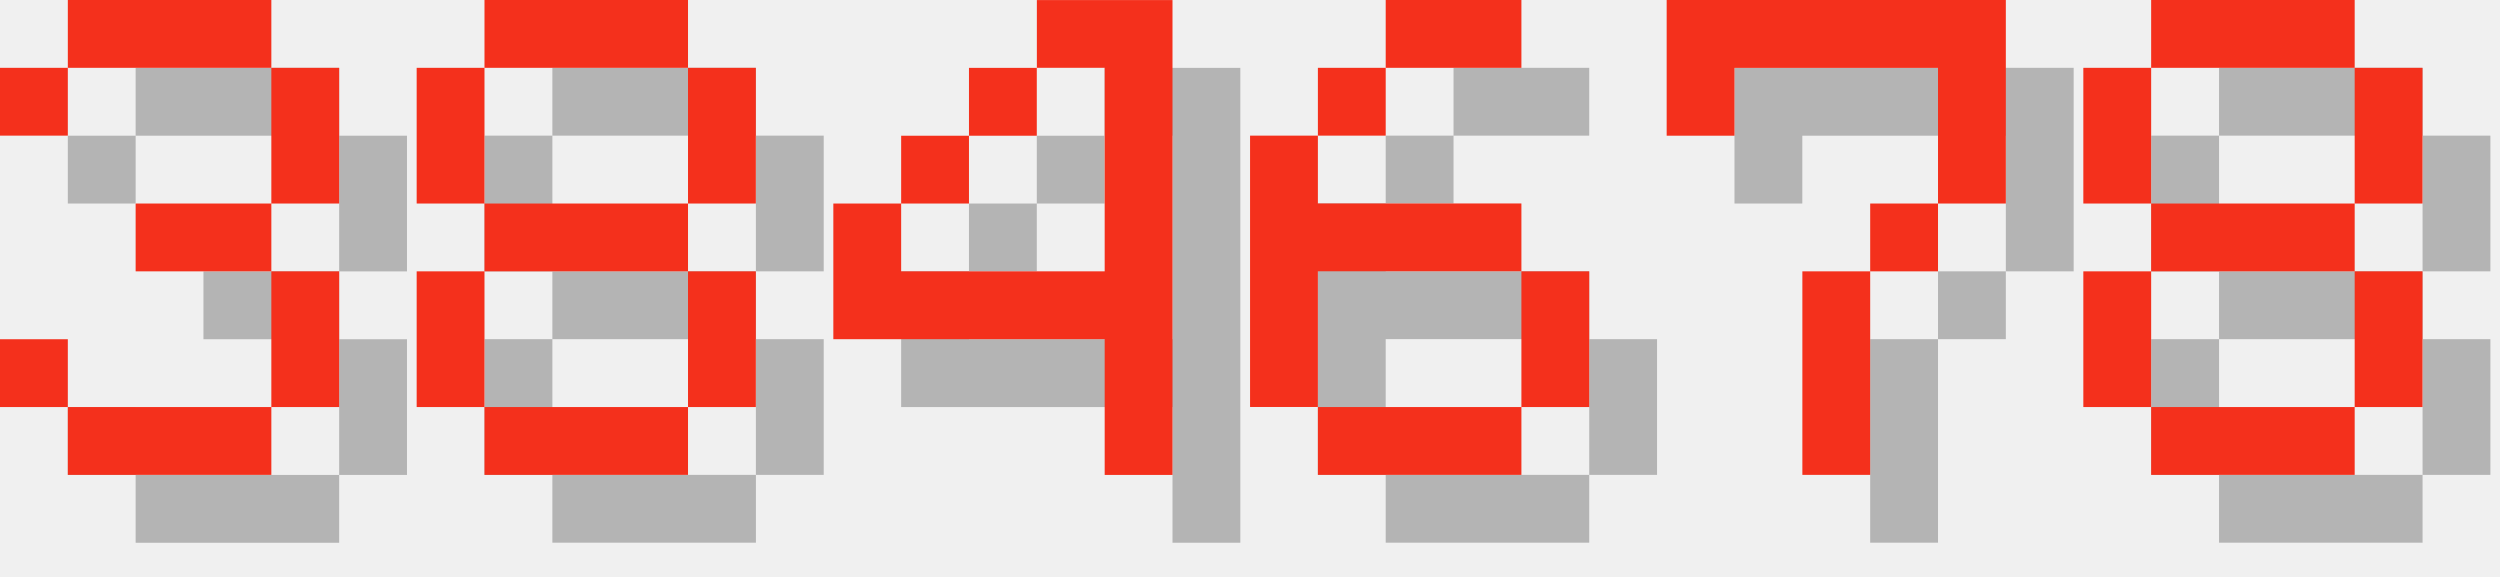
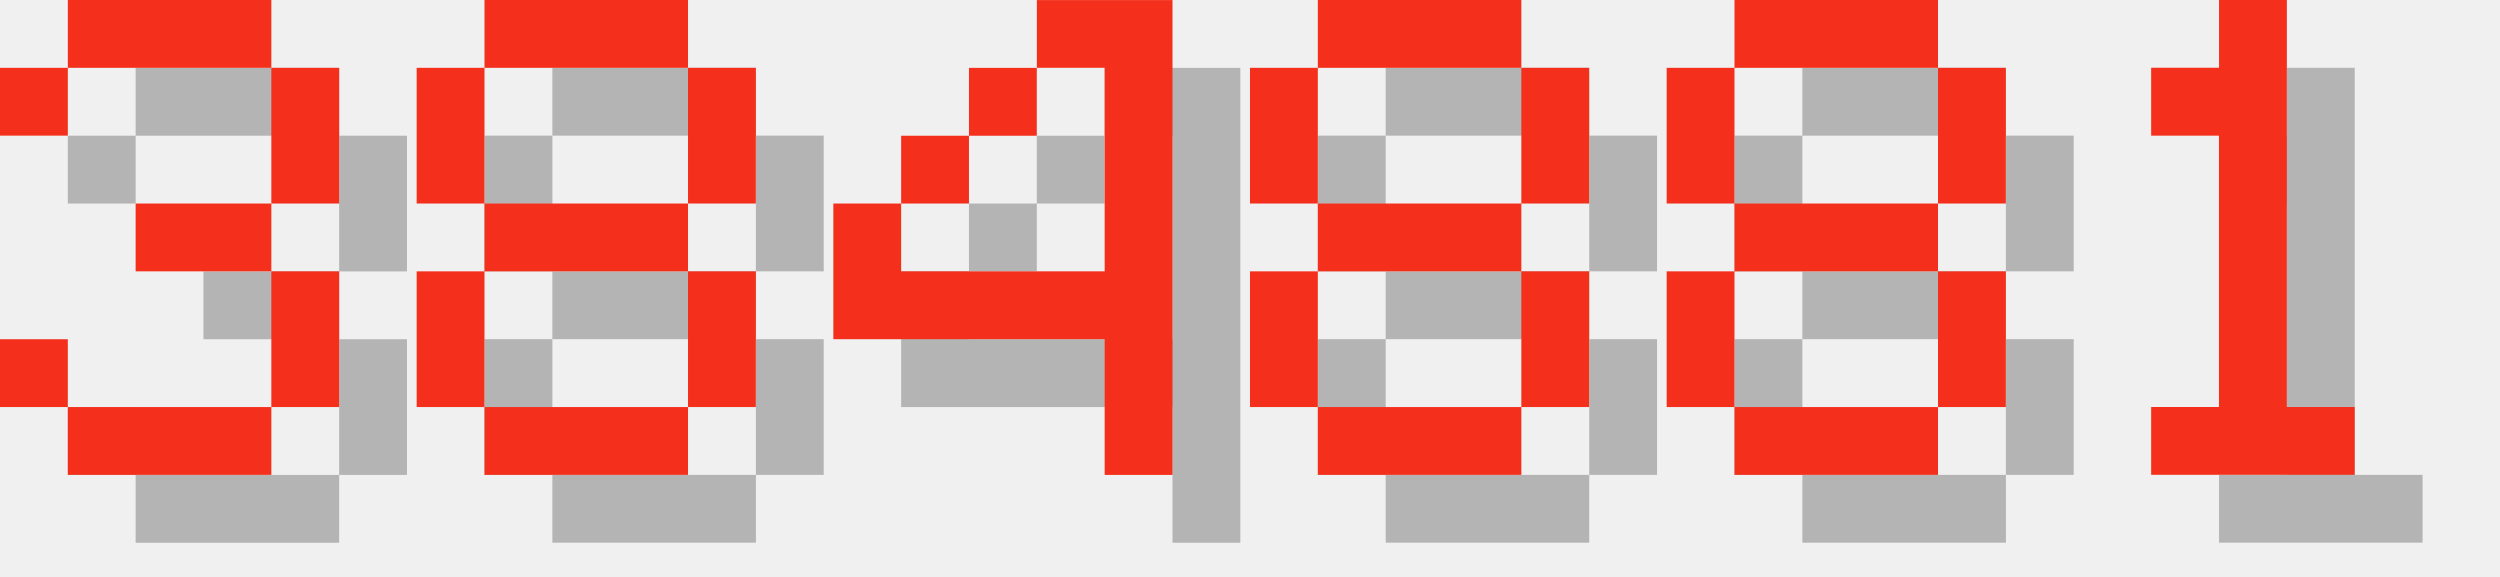
<svg xmlns="http://www.w3.org/2000/svg" version="1.1" width="156.0" height="36">
  <style>
        .text-foreground {
            fill: #F4301C;
        }
        .text-shadow {
            fill: #000000;
            fill-opacity: 0.25;
        }
    </style>
  <g class="digit" id="digit_3" transform="translate(0.0, 0), scale(4)">
    <path id="digit_3_shadow" class="text-shadow" d="m1.058 2.117v1.058h1.058v-1.058h3.175v2.117h-2.117v1.058h2.117v2.117h-3.175v-1.058h-1.058v1.058h1.058v1.058h3.175v-1.058h1.058v-2.117h-1.058v-1.058h1.058v-2.117h-1.058v-1.058h-3.175v1.058h-1.058z" fill-opacity=".5" style="paint-order:stroke fill markers" />
    <path id="digit_3_fg" class="text-foreground" d="m0 1.058v1.058h1.058v-1.058h3.175v2.117h-2.117v1.058h2.117v2.117h-3.175v-1.058h-1.058v1.058h1.058v1.058h3.175v-1.058h1.058v-2.117h-1.058v-1.058h1.058v-2.117h-1.058v-1.058h-3.175v1.058h-1.058z" fill="#fff" style="paint-order:stroke fill markers" />
  </g>
  <g class="digit" id="digit_8" transform="translate(26.0, 0), scale(4)">
    <path id="digit_8_shadow" class="text-shadow" d="m2.117 1.058v1.058h3.175v-1.058h-3.175zm3.175 1.058v2.117h1.058v-2.117h-1.058zm0 2.117h-3.175v1.058h3.175v-1.058zm0 1.058v2.117h1.058v-2.117h-1.058zm0 2.117h-3.175v1.058h3.175v-1.058zm-3.175 0v-2.117h-1.058v2.117h1.058zm0-3.175v-2.117h-1.058v2.117h1.058z" fill-opacity=".5" style="paint-order:stroke fill markers" />
    <path id="digit_8_fg" class="text-foreground" d="m1.058 0v1.058h3.175v-1.058h-3.175zm3.175 1.058v2.117h1.058v-2.117h-1.058zm0 2.117h-3.175v1.058h3.175v-1.058zm0 1.058v2.117h1.058v-2.117h-1.058zm0 2.117h-3.175v1.058h3.175v-1.058zm-3.175 0v-2.117h-1.058v2.117h1.058zm0-3.175v-2.117h-1.058v2.117h1.058z" fill="#fff" style="paint-order:stroke fill markers" />
  </g>
  <g class="digit" id="digit_4" transform="translate(52.0, 0), scale(4)">
    <path id="digit_4_shadow" class="text-shadow" d="m4.233 1.058v1.058h1.058v3.175h-3.175v-1.058h-1.058v2.117h4.233v2.117h1.058v-7.408h-2.117zm-2.117 3.175h1.058v-1.058h-1.058v1.058zm1.058-1.058h1.058v-1.058h-1.058v1.058z" fill-opacity=".5" style="paint-order:stroke fill markers" />
    <path id="digit_4_fg" class="text-foreground" d="m3.175 0v1.058h1.058v3.175h-3.175v-1.058h-1.058v2.117h4.233v2.117h1.058v-7.408h-2.117zm-2.117 3.175h1.058v-1.058h-1.058v1.058zm1.058-1.058h1.058v-1.058h-1.058v1.058z" fill="#fff" style="paint-order:stroke fill markers" />
  </g>
-   <g class="digit" id="digit_6" transform="translate(78.0, 0), scale(4)">
-     <path id="digit_6_shadow" class="text-shadow" d="m3.175 1.058v1.058h2.117v-1.058h-2.117zm0 1.058h-1.058v1.058h1.058v-1.058zm-1.058 1.058h-1.058v4.233h1.058v-2.117h3.175v-1.058h-3.175v-1.058zm3.175 2.117v2.117h1.058v-2.117h-1.058zm0 2.117h-3.175v1.058h3.175v-1.058z" fill-opacity=".5" style="paint-order:stroke fill markers" />
-     <path id="digit_6_fg" class="text-foreground" d="m2.117 0v1.058h2.117v-1.058h-2.117zm0 1.058h-1.058v1.058h1.058v-1.058zm-1.058 1.058h-1.058v4.233h1.058v-2.117h3.175v-1.058h-3.175v-1.058zm3.175 2.117v2.117h1.058v-2.117h-1.058zm0 2.117h-3.175v1.058h3.175v-1.058z" fill="#fff" style="paint-order:stroke fill markers" />
-   </g>
-   <g class="digit" id="digit_7" transform="translate(104.0, 0), scale(4)">
-     <path id="digit_7_shadow" class="text-shadow" d="m1.058 1.058 2e-6 2.117h1.058v-1.058h3.175v1.058l2e-7 1.058h-1.058v1.058h-1.058l4e-7 3.175 1.058 1e-7v-3.175h1.058v-1.058h1.058l5e-7 -1.058v-2.117z" fill-opacity=".5" style="paint-order:stroke fill markers" />
-     <path id="digit_7_fg" class="text-foreground" d="m0 0 2e-6 2.117h1.058v-1.058h3.175v1.058l2e-7 1.058h-1.058v1.058h-1.058l4e-7 3.175 1.058 1e-7v-3.175h1.058v-1.058h1.058l5e-7 -1.058v-2.117z" fill="#fff" style="paint-order:stroke fill markers" />
-   </g>
-   <g class="digit" id="digit_8" transform="translate(130.0, 0), scale(4)">
+   <g class="digit" id="digit_8" transform="translate(78.0, 0), scale(4)">
    <path id="digit_8_shadow" class="text-shadow" d="m2.117 1.058v1.058h3.175v-1.058h-3.175zm3.175 1.058v2.117h1.058v-2.117h-1.058zm0 2.117h-3.175v1.058h3.175v-1.058zm0 1.058v2.117h1.058v-2.117h-1.058zm0 2.117h-3.175v1.058h3.175v-1.058zm-3.175 0v-2.117h-1.058v2.117h1.058zm0-3.175v-2.117h-1.058v2.117h1.058z" fill-opacity=".5" style="paint-order:stroke fill markers" />
    <path id="digit_8_fg" class="text-foreground" d="m1.058 0v1.058h3.175v-1.058h-3.175zm3.175 1.058v2.117h1.058v-2.117h-1.058zm0 2.117h-3.175v1.058h3.175v-1.058zm0 1.058v2.117h1.058v-2.117h-1.058zm0 2.117h-3.175v1.058h3.175v-1.058zm-3.175 0v-2.117h-1.058v2.117h1.058zm0-3.175v-2.117h-1.058v2.117h1.058z" fill="#fff" style="paint-order:stroke fill markers" />
  </g>
+   <g class="digit" id="digit_8" transform="translate(104.0, 0), scale(4)">
+     <path id="digit_8_shadow" class="text-shadow" d="m2.117 1.058v1.058h3.175v-1.058h-3.175zm3.175 1.058v2.117h1.058v-2.117h-1.058zm0 2.117h-3.175v1.058h3.175v-1.058zm0 1.058v2.117h1.058v-2.117h-1.058zm0 2.117h-3.175v1.058h3.175v-1.058zm-3.175 0v-2.117h-1.058v2.117h1.058zm0-3.175v-2.117h-1.058v2.117h1.058z" fill-opacity=".5" style="paint-order:stroke fill markers" />
+     <path id="digit_8_fg" class="text-foreground" d="m1.058 0v1.058h3.175v-1.058h-3.175zm3.175 1.058v2.117h1.058v-2.117h-1.058zm0 2.117h-3.175v1.058h3.175v-1.058zm0 1.058v2.117h1.058v-2.117h-1.058zm0 2.117h-3.175v1.058h3.175v-1.058zm-3.175 0v-2.117h-1.058v2.117h1.058zm0-3.175v-2.117h-1.058v2.117h1.058z" fill="#fff" style="paint-order:stroke fill markers" />
+   </g>
+   <g class="digit" id="digit_1" transform="translate(130.0, 0), scale(4)">
+     <path id="digit_1_shadow" class="text-shadow" d="m2.117 2.117v1.058h1.058v4.233h-1.058v1.058h3.175v-1.058h-1.058v-6.35h-1.058v1.058h-1.058z" fill-opacity=".5" style="paint-order:stroke fill markers" />
+     <path id="digit_1_fg" class="text-foreground" d="m1.058 1.058v1.058h1.058v4.233h-1.058v1.058h3.175v-1.058h-1.058v-6.35h-1.058v1.058h-1.058z" fill="#fff" style="paint-order:stroke fill markers" />
+   </g>
</svg>
